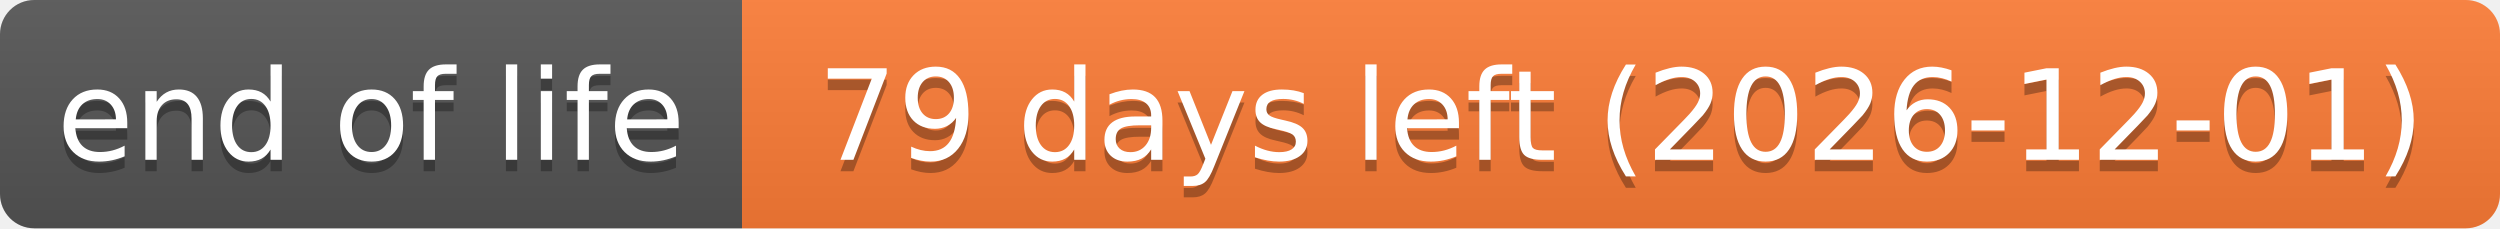
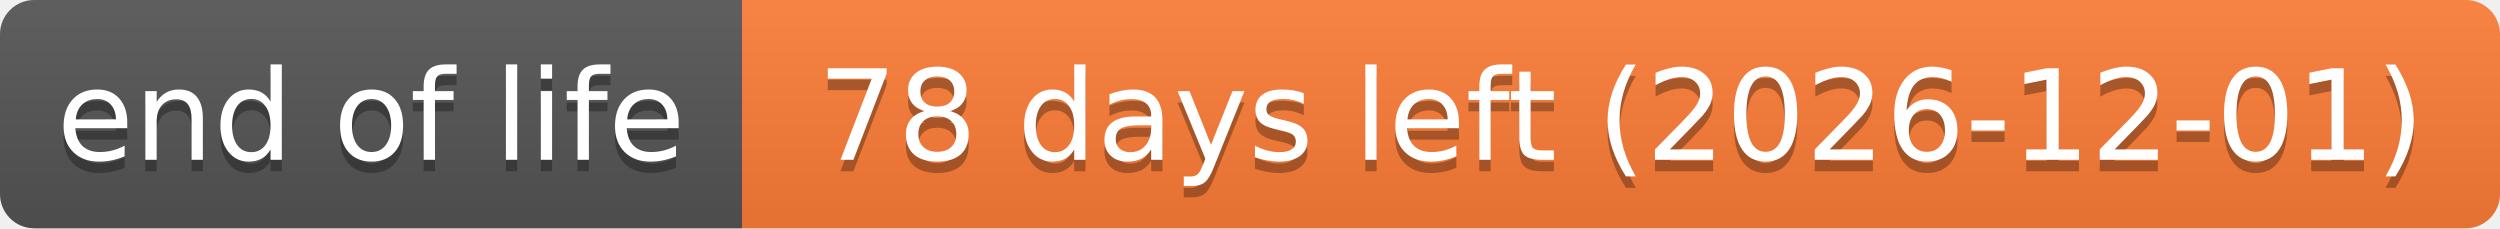
- <svg xmlns="http://www.w3.org/2000/svg" width="219" height="20" role="img" aria-label="end of life: 79 days left (2026-12-01)">
+ <svg xmlns="http://www.w3.org/2000/svg" width="219" height="20" role="img" aria-label="end of life: 78 days left (2026-12-01)">
  <linearGradient id="s" x2="0" y2="100%">
    <stop offset="0" stop-color="#bbb" stop-opacity=".1" />
    <stop offset="1" stop-opacity=".1" />
  </linearGradient>
  <clipPath id="r">
    <rect width="219" height="20" rx="3" fill="#fff" />
  </clipPath>
  <g clip-path="url(#r)">
    <rect width="65" height="20" fill="#555" />
    <rect x="65" width="154" height="20" fill="#fe7d37" />
    <rect width="219" height="20" fill="url(#s)" />
  </g>
  <g fill="#fff" text-anchor="middle" font-family="Verdana,Geneva,DejaVu Sans,sans-serif" text-rendering="geometricPrecision" font-size="110">
    <text aria-hidden="true" x="325" y="150" fill="#010101" fill-opacity=".3" transform="scale(.1)" textLength="551">end of life</text>
    <text x="325" y="140" transform="scale(.1)" textLength="551">end of life</text>
-     <text aria-hidden="true" x="1420" y="150" fill="#010101" fill-opacity=".3" transform="scale(.1)" textLength="1441">79 days left (2026-12-01)</text>
-     <text x="1420" y="140" transform="scale(.1)" textLength="1441">79 days left (2026-12-01)</text>
+     <text aria-hidden="true" x="1420" y="150" fill="#010101" fill-opacity=".3" transform="scale(.1)" textLength="1441">78 days left (2026-12-01)</text>
+     <text x="1420" y="140" transform="scale(.1)" textLength="1441">78 days left (2026-12-01)</text>
  </g>
</svg>
